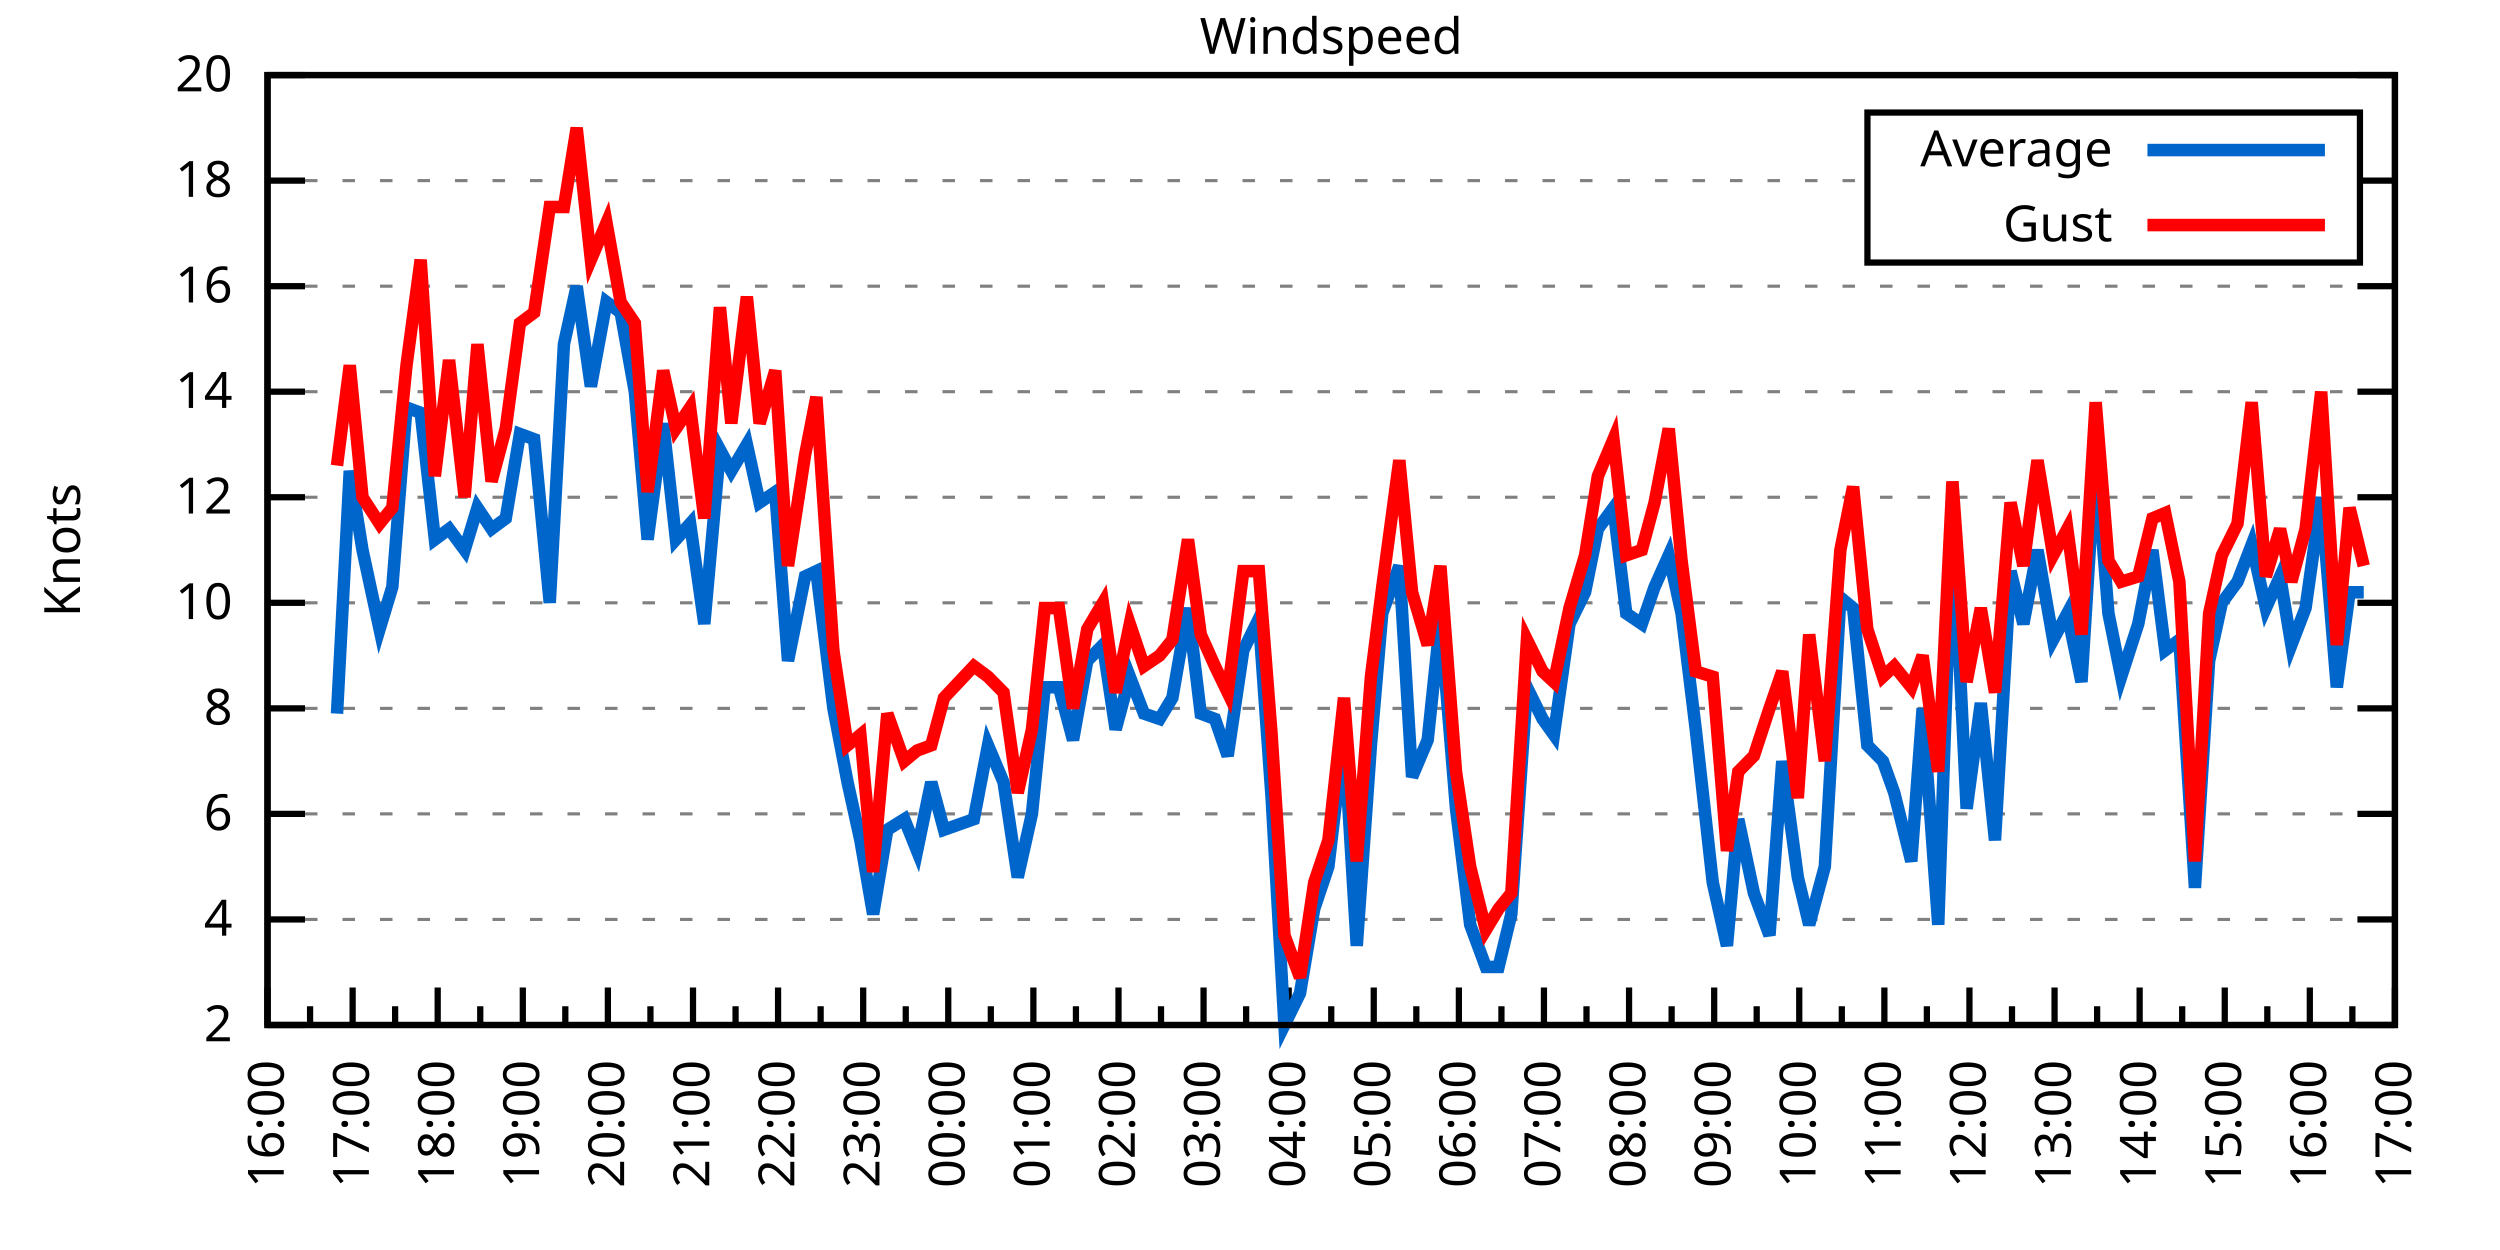
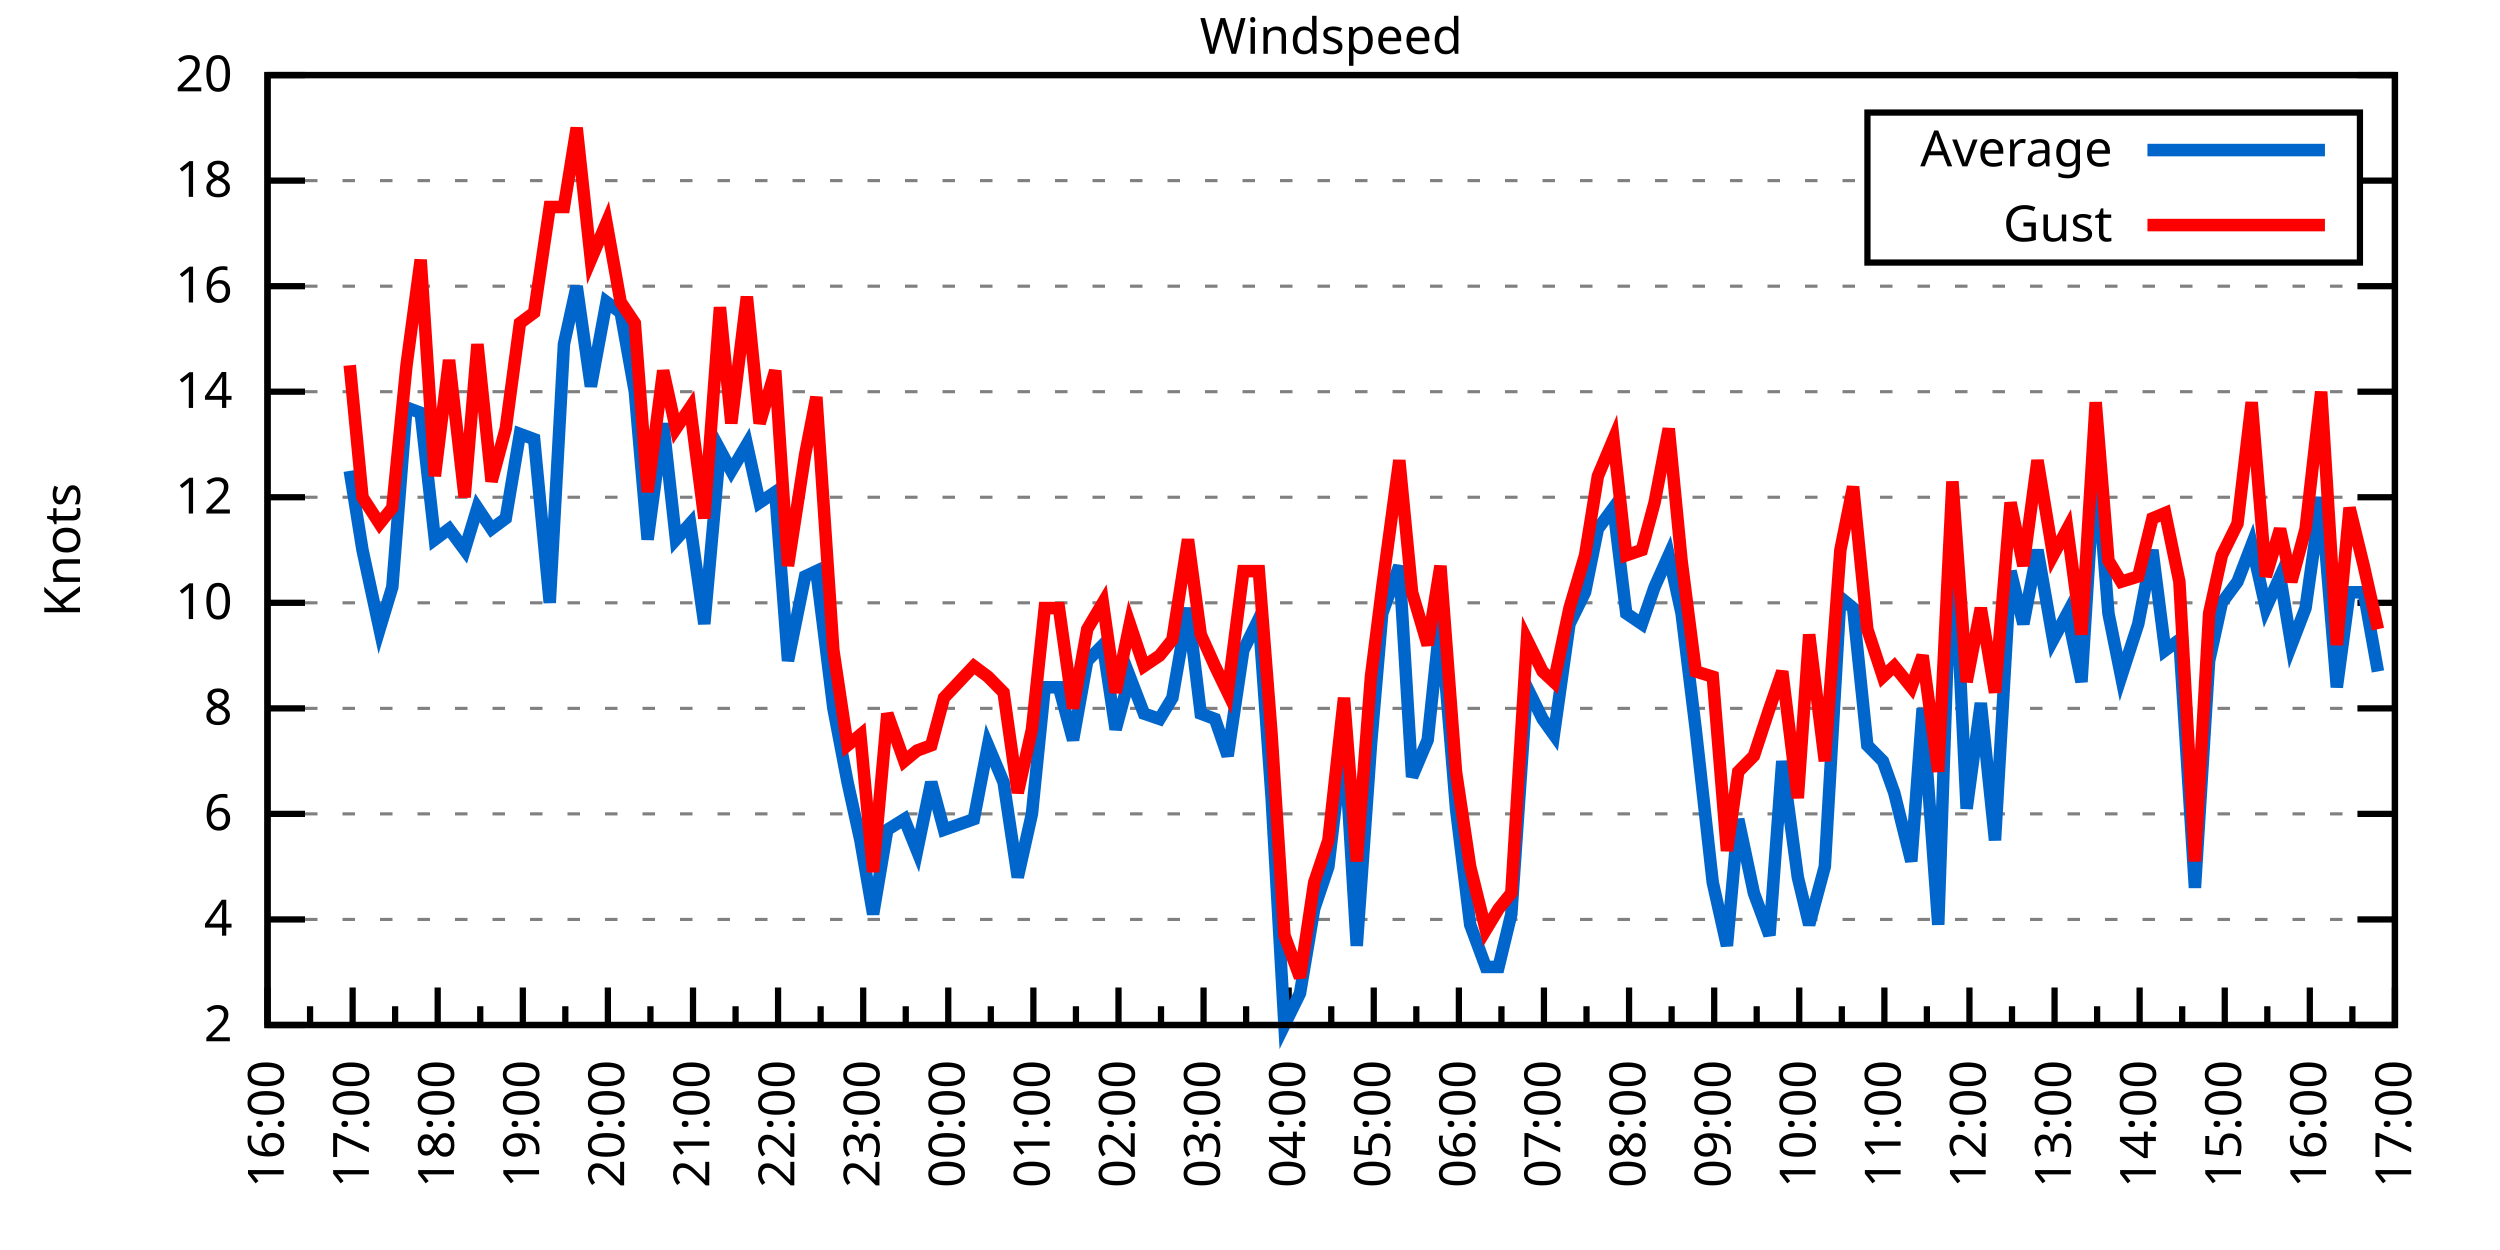
<svg xmlns="http://www.w3.org/2000/svg" xmlns:xlink="http://www.w3.org/1999/xlink" width="400" height="200" viewBox="0 0 400 200">
  <g id="gnuplot_canvas">
    <rect x="0" y="0" width="400" height="200" fill="none" />
    <defs>
      <circle id="gpDot" r="0.5" stroke-width="0.5" stroke="currentColor" />
      <path id="gpPt0" stroke-width="0.333" stroke="currentColor" d="M-1,0 h2 M0,-1 v2" />
      <path id="gpPt1" stroke-width="0.333" stroke="currentColor" d="M-1,-1 L1,1 M1,-1 L-1,1" />
      <path id="gpPt2" stroke-width="0.333" stroke="currentColor" d="M-1,0 L1,0 M0,-1 L0,1 M-1,-1 L1,1 M-1,1 L1,-1" />
      <rect id="gpPt3" stroke-width="0.333" stroke="currentColor" x="-1" y="-1" width="2" height="2" />
      <rect id="gpPt4" stroke-width="0.333" stroke="currentColor" fill="currentColor" x="-1" y="-1" width="2" height="2" />
      <circle id="gpPt5" stroke-width="0.333" stroke="currentColor" cx="0" cy="0" r="1" />
      <use xlink:href="#gpPt5" id="gpPt6" fill="currentColor" stroke="none" />
      <path id="gpPt7" stroke-width="0.333" stroke="currentColor" d="M0,-1.33 L-1.33,0.67 L1.33,0.67 z" />
      <use xlink:href="#gpPt7" id="gpPt8" fill="currentColor" stroke="none" />
      <use xlink:href="#gpPt7" id="gpPt9" stroke="currentColor" transform="rotate(180)" />
      <use xlink:href="#gpPt9" id="gpPt10" fill="currentColor" stroke="none" />
      <use xlink:href="#gpPt3" id="gpPt11" stroke="currentColor" transform="rotate(45)" />
      <use xlink:href="#gpPt11" id="gpPt12" fill="currentColor" stroke="none" />
      <path id="gpPt13" stroke-width="0.333" stroke="currentColor" d="M0,1.330 L1.265,0.411 L0.782,-1.067 L-0.782,-1.076 L-1.265,0.411 z" />
      <use xlink:href="#gpPt13" id="gpPt14" fill="currentColor" stroke="none" />
      <filter id="textbox" filterUnits="objectBoundingBox" x="0" y="0" height="1" width="1">
        <feFlood flood-color="white" flood-opacity="1" result="bgnd" />
        <feComposite in="SourceGraphic" in2="bgnd" operator="atop" />
      </filter>
      <filter id="greybox" filterUnits="objectBoundingBox" x="0" y="0" height="1" width="1">
        <feFlood flood-color="lightgrey" flood-opacity="1" result="grey" />
        <feComposite in="SourceGraphic" in2="grey" operator="atop" />
      </filter>
    </defs>
    <g fill="none" color="white" stroke="currentColor" stroke-width="1.00" stroke-linecap="butt" stroke-linejoin="miter">
</g>
    <g fill="none" color="black" stroke="currentColor" stroke-width="1.00" stroke-linecap="butt" stroke-linejoin="miter">
      <g stroke="none" shape-rendering="crispEdges">
        <polygon fill="rgb(255, 255, 255)" points="42.80,164.00 383.18,164.00 383.18,12.02 42.80,12.02 " />
      </g>
    </g>
    <g fill="none" color="black" stroke="currentColor" stroke-width="1.00" stroke-linecap="butt" stroke-linejoin="miter">
</g>
    <g fill="none" color="black" stroke="black" stroke-width="0.50" stroke-linecap="butt" stroke-linejoin="miter">
</g>
    <g fill="none" color="gray" stroke="currentColor" stroke-width="0.50" stroke-linecap="butt" stroke-linejoin="miter">
      <path stroke="gray" stroke-dasharray="2,4" class="gridline" d="M42.80,164.00 L383.19,164.00  " />
    </g>
    <g fill="none" color="gray" stroke="gray" stroke-width="1.00" stroke-linecap="butt" stroke-linejoin="miter">
</g>
    <g fill="none" color="black" stroke="currentColor" stroke-width="1.00" stroke-linecap="butt" stroke-linejoin="miter">
      <path stroke="black" d="M42.80,164.00 L48.80,164.00 M383.19,164.00 L377.19,164.00  " />
      <g transform="translate(37.20,166.60)" stroke="none" fill="black" font-family="Sans" font-size="8.00" text-anchor="end">
        <text>
          <tspan font-family="Sans"> 2</tspan>
        </text>
      </g>
    </g>
    <g fill="none" color="black" stroke="currentColor" stroke-width="1.00" stroke-linecap="butt" stroke-linejoin="miter">
</g>
    <g fill="none" color="black" stroke="black" stroke-width="0.50" stroke-linecap="butt" stroke-linejoin="miter">
</g>
    <g fill="none" color="gray" stroke="currentColor" stroke-width="0.50" stroke-linecap="butt" stroke-linejoin="miter">
      <path stroke="gray" stroke-dasharray="2,4" class="gridline" d="M42.80,147.11 L383.19,147.11  " />
    </g>
    <g fill="none" color="gray" stroke="gray" stroke-width="1.00" stroke-linecap="butt" stroke-linejoin="miter">
</g>
    <g fill="none" color="black" stroke="currentColor" stroke-width="1.00" stroke-linecap="butt" stroke-linejoin="miter">
      <path stroke="black" d="M42.80,147.11 L48.80,147.11 M383.19,147.11 L377.19,147.11  " />
      <g transform="translate(37.20,149.71)" stroke="none" fill="black" font-family="Sans" font-size="8.00" text-anchor="end">
        <text>
          <tspan font-family="Sans"> 4</tspan>
        </text>
      </g>
    </g>
    <g fill="none" color="black" stroke="currentColor" stroke-width="1.00" stroke-linecap="butt" stroke-linejoin="miter">
</g>
    <g fill="none" color="black" stroke="black" stroke-width="0.50" stroke-linecap="butt" stroke-linejoin="miter">
</g>
    <g fill="none" color="gray" stroke="currentColor" stroke-width="0.50" stroke-linecap="butt" stroke-linejoin="miter">
      <path stroke="gray" stroke-dasharray="2,4" class="gridline" d="M42.80,130.22 L383.19,130.22  " />
    </g>
    <g fill="none" color="gray" stroke="gray" stroke-width="1.00" stroke-linecap="butt" stroke-linejoin="miter">
</g>
    <g fill="none" color="black" stroke="currentColor" stroke-width="1.00" stroke-linecap="butt" stroke-linejoin="miter">
      <path stroke="black" d="M42.80,130.22 L48.80,130.22 M383.19,130.22 L377.19,130.22  " />
      <g transform="translate(37.20,132.82)" stroke="none" fill="black" font-family="Sans" font-size="8.00" text-anchor="end">
        <text>
          <tspan font-family="Sans"> 6</tspan>
        </text>
      </g>
    </g>
    <g fill="none" color="black" stroke="currentColor" stroke-width="1.00" stroke-linecap="butt" stroke-linejoin="miter">
</g>
    <g fill="none" color="black" stroke="black" stroke-width="0.50" stroke-linecap="butt" stroke-linejoin="miter">
</g>
    <g fill="none" color="gray" stroke="currentColor" stroke-width="0.50" stroke-linecap="butt" stroke-linejoin="miter">
      <path stroke="gray" stroke-dasharray="2,4" class="gridline" d="M42.80,113.34 L383.19,113.34  " />
    </g>
    <g fill="none" color="gray" stroke="gray" stroke-width="1.00" stroke-linecap="butt" stroke-linejoin="miter">
</g>
    <g fill="none" color="black" stroke="currentColor" stroke-width="1.00" stroke-linecap="butt" stroke-linejoin="miter">
      <path stroke="black" d="M42.80,113.34 L48.80,113.34 M383.19,113.34 L377.19,113.34  " />
      <g transform="translate(37.20,115.94)" stroke="none" fill="black" font-family="Sans" font-size="8.00" text-anchor="end">
        <text>
          <tspan font-family="Sans"> 8</tspan>
        </text>
      </g>
    </g>
    <g fill="none" color="black" stroke="currentColor" stroke-width="1.00" stroke-linecap="butt" stroke-linejoin="miter">
</g>
    <g fill="none" color="black" stroke="black" stroke-width="0.50" stroke-linecap="butt" stroke-linejoin="miter">
</g>
    <g fill="none" color="gray" stroke="currentColor" stroke-width="0.50" stroke-linecap="butt" stroke-linejoin="miter">
      <path stroke="gray" stroke-dasharray="2,4" class="gridline" d="M42.80,96.45 L383.19,96.45  " />
    </g>
    <g fill="none" color="gray" stroke="gray" stroke-width="1.00" stroke-linecap="butt" stroke-linejoin="miter">
</g>
    <g fill="none" color="black" stroke="currentColor" stroke-width="1.00" stroke-linecap="butt" stroke-linejoin="miter">
      <path stroke="black" d="M42.80,96.45 L48.80,96.45 M383.19,96.45 L377.19,96.45  " />
      <g transform="translate(37.20,99.05)" stroke="none" fill="black" font-family="Sans" font-size="8.00" text-anchor="end">
        <text>
          <tspan font-family="Sans"> 10</tspan>
        </text>
      </g>
    </g>
    <g fill="none" color="black" stroke="currentColor" stroke-width="1.00" stroke-linecap="butt" stroke-linejoin="miter">
</g>
    <g fill="none" color="black" stroke="black" stroke-width="0.50" stroke-linecap="butt" stroke-linejoin="miter">
</g>
    <g fill="none" color="gray" stroke="currentColor" stroke-width="0.50" stroke-linecap="butt" stroke-linejoin="miter">
      <path stroke="gray" stroke-dasharray="2,4" class="gridline" d="M42.80,79.56 L383.19,79.56  " />
    </g>
    <g fill="none" color="gray" stroke="gray" stroke-width="1.00" stroke-linecap="butt" stroke-linejoin="miter">
</g>
    <g fill="none" color="black" stroke="currentColor" stroke-width="1.00" stroke-linecap="butt" stroke-linejoin="miter">
      <path stroke="black" d="M42.80,79.56 L48.80,79.56 M383.19,79.56 L377.19,79.56  " />
      <g transform="translate(37.20,82.16)" stroke="none" fill="black" font-family="Sans" font-size="8.00" text-anchor="end">
        <text>
          <tspan font-family="Sans"> 12</tspan>
        </text>
      </g>
    </g>
    <g fill="none" color="black" stroke="currentColor" stroke-width="1.00" stroke-linecap="butt" stroke-linejoin="miter">
</g>
    <g fill="none" color="black" stroke="black" stroke-width="0.50" stroke-linecap="butt" stroke-linejoin="miter">
</g>
    <g fill="none" color="gray" stroke="currentColor" stroke-width="0.50" stroke-linecap="butt" stroke-linejoin="miter">
      <path stroke="gray" stroke-dasharray="2,4" class="gridline" d="M42.80,62.67 L383.19,62.67  " />
    </g>
    <g fill="none" color="gray" stroke="gray" stroke-width="1.00" stroke-linecap="butt" stroke-linejoin="miter">
</g>
    <g fill="none" color="black" stroke="currentColor" stroke-width="1.00" stroke-linecap="butt" stroke-linejoin="miter">
      <path stroke="black" d="M42.80,62.67 L48.80,62.67 M383.19,62.67 L377.19,62.67  " />
      <g transform="translate(37.20,65.27)" stroke="none" fill="black" font-family="Sans" font-size="8.00" text-anchor="end">
        <text>
          <tspan font-family="Sans"> 14</tspan>
        </text>
      </g>
    </g>
    <g fill="none" color="black" stroke="currentColor" stroke-width="1.00" stroke-linecap="butt" stroke-linejoin="miter">
</g>
    <g fill="none" color="black" stroke="black" stroke-width="0.50" stroke-linecap="butt" stroke-linejoin="miter">
</g>
    <g fill="none" color="gray" stroke="currentColor" stroke-width="0.50" stroke-linecap="butt" stroke-linejoin="miter">
      <path stroke="gray" stroke-dasharray="2,4" class="gridline" d="M42.80,45.79 L383.19,45.79  " />
    </g>
    <g fill="none" color="gray" stroke="gray" stroke-width="1.00" stroke-linecap="butt" stroke-linejoin="miter">
</g>
    <g fill="none" color="black" stroke="currentColor" stroke-width="1.00" stroke-linecap="butt" stroke-linejoin="miter">
      <path stroke="black" d="M42.80,45.79 L48.80,45.79 M383.19,45.79 L377.19,45.79  " />
      <g transform="translate(37.20,48.39)" stroke="none" fill="black" font-family="Sans" font-size="8.00" text-anchor="end">
        <text>
          <tspan font-family="Sans"> 16</tspan>
        </text>
      </g>
    </g>
    <g fill="none" color="black" stroke="currentColor" stroke-width="1.00" stroke-linecap="butt" stroke-linejoin="miter">
</g>
    <g fill="none" color="black" stroke="black" stroke-width="0.50" stroke-linecap="butt" stroke-linejoin="miter">
</g>
    <g fill="none" color="gray" stroke="currentColor" stroke-width="0.50" stroke-linecap="butt" stroke-linejoin="miter">
      <path stroke="gray" stroke-dasharray="2,4" class="gridline" d="M42.80,28.90 L298.79,28.90 M377.59,28.90 L383.19,28.90  " />
    </g>
    <g fill="none" color="gray" stroke="gray" stroke-width="1.00" stroke-linecap="butt" stroke-linejoin="miter">
</g>
    <g fill="none" color="black" stroke="currentColor" stroke-width="1.00" stroke-linecap="butt" stroke-linejoin="miter">
      <path stroke="black" d="M42.80,28.90 L48.80,28.90 M383.19,28.90 L377.19,28.90  " />
      <g transform="translate(37.20,31.50)" stroke="none" fill="black" font-family="Sans" font-size="8.00" text-anchor="end">
        <text>
          <tspan font-family="Sans"> 18</tspan>
        </text>
      </g>
    </g>
    <g fill="none" color="black" stroke="currentColor" stroke-width="1.00" stroke-linecap="butt" stroke-linejoin="miter">
</g>
    <g fill="none" color="black" stroke="black" stroke-width="0.50" stroke-linecap="butt" stroke-linejoin="miter">
</g>
    <g fill="none" color="gray" stroke="currentColor" stroke-width="0.50" stroke-linecap="butt" stroke-linejoin="miter">
      <path stroke="gray" stroke-dasharray="2,4" class="gridline" d="M42.80,12.01 L383.19,12.01  " />
    </g>
    <g fill="none" color="gray" stroke="gray" stroke-width="1.00" stroke-linecap="butt" stroke-linejoin="miter">
</g>
    <g fill="none" color="black" stroke="currentColor" stroke-width="1.00" stroke-linecap="butt" stroke-linejoin="miter">
      <path stroke="black" d="M42.80,12.01 L48.80,12.01 M383.19,12.01 L377.19,12.01  " />
      <g transform="translate(37.20,14.61)" stroke="none" fill="black" font-family="Sans" font-size="8.00" text-anchor="end">
        <text>
          <tspan font-family="Sans"> 20</tspan>
        </text>
      </g>
    </g>
    <g fill="none" color="black" stroke="currentColor" stroke-width="1.00" stroke-linecap="butt" stroke-linejoin="miter">
      <path stroke="black" d="M42.80,164.00 L42.80,158.00  " />
      <g transform="translate(45.40,169.60) rotate(270)" stroke="none" fill="black" font-family="Sans" font-size="8.00" text-anchor="end">
        <text>
          <tspan font-family="Sans">16:00</tspan>
        </text>
      </g>
    </g>
    <g fill="none" color="black" stroke="currentColor" stroke-width="1.00" stroke-linecap="butt" stroke-linejoin="miter">
      <path stroke="black" d="M49.61,164.00 L49.61,161.00 M56.42,164.00 L56.42,158.00  " />
      <g transform="translate(59.02,169.60) rotate(270)" stroke="none" fill="black" font-family="Sans" font-size="8.00" text-anchor="end">
        <text>
          <tspan font-family="Sans">17:00</tspan>
        </text>
      </g>
    </g>
    <g fill="none" color="black" stroke="currentColor" stroke-width="1.00" stroke-linecap="butt" stroke-linejoin="miter">
      <path stroke="black" d="M63.22,164.00 L63.22,161.00 M70.03,164.00 L70.03,158.00  " />
      <g transform="translate(72.63,169.60) rotate(270)" stroke="none" fill="black" font-family="Sans" font-size="8.00" text-anchor="end">
        <text>
          <tspan font-family="Sans">18:00</tspan>
        </text>
      </g>
    </g>
    <g fill="none" color="black" stroke="currentColor" stroke-width="1.00" stroke-linecap="butt" stroke-linejoin="miter">
      <path stroke="black" d="M76.84,164.00 L76.84,161.00 M83.65,164.00 L83.65,158.00  " />
      <g transform="translate(86.25,169.60) rotate(270)" stroke="none" fill="black" font-family="Sans" font-size="8.00" text-anchor="end">
        <text>
          <tspan font-family="Sans">19:00</tspan>
        </text>
      </g>
    </g>
    <g fill="none" color="black" stroke="currentColor" stroke-width="1.00" stroke-linecap="butt" stroke-linejoin="miter">
      <path stroke="black" d="M90.45,164.00 L90.45,161.00 M97.26,164.00 L97.26,158.00  " />
      <g transform="translate(99.86,169.60) rotate(270)" stroke="none" fill="black" font-family="Sans" font-size="8.00" text-anchor="end">
        <text>
          <tspan font-family="Sans">20:00</tspan>
        </text>
      </g>
    </g>
    <g fill="none" color="black" stroke="currentColor" stroke-width="1.00" stroke-linecap="butt" stroke-linejoin="miter">
      <path stroke="black" d="M104.07,164.00 L104.07,161.00 M110.88,164.00 L110.88,158.00  " />
      <g transform="translate(113.48,169.60) rotate(270)" stroke="none" fill="black" font-family="Sans" font-size="8.00" text-anchor="end">
        <text>
          <tspan font-family="Sans">21:00</tspan>
        </text>
      </g>
    </g>
    <g fill="none" color="black" stroke="currentColor" stroke-width="1.00" stroke-linecap="butt" stroke-linejoin="miter">
      <path stroke="black" d="M117.69,164.00 L117.69,161.00 M124.49,164.00 L124.49,158.00  " />
      <g transform="translate(127.09,169.60) rotate(270)" stroke="none" fill="black" font-family="Sans" font-size="8.00" text-anchor="end">
        <text>
          <tspan font-family="Sans">22:00</tspan>
        </text>
      </g>
    </g>
    <g fill="none" color="black" stroke="currentColor" stroke-width="1.00" stroke-linecap="butt" stroke-linejoin="miter">
      <path stroke="black" d="M131.30,164.00 L131.30,161.00 M138.11,164.00 L138.11,158.00  " />
      <g transform="translate(140.71,169.60) rotate(270)" stroke="none" fill="black" font-family="Sans" font-size="8.00" text-anchor="end">
        <text>
          <tspan font-family="Sans">23:00</tspan>
        </text>
      </g>
    </g>
    <g fill="none" color="black" stroke="currentColor" stroke-width="1.00" stroke-linecap="butt" stroke-linejoin="miter">
      <path stroke="black" d="M144.92,164.00 L144.92,161.00 M151.72,164.00 L151.72,158.00  " />
      <g transform="translate(154.32,169.60) rotate(270)" stroke="none" fill="black" font-family="Sans" font-size="8.00" text-anchor="end">
        <text>
          <tspan font-family="Sans">00:00</tspan>
        </text>
      </g>
    </g>
    <g fill="none" color="black" stroke="currentColor" stroke-width="1.00" stroke-linecap="butt" stroke-linejoin="miter">
      <path stroke="black" d="M158.53,164.00 L158.53,161.00 M165.34,164.00 L165.34,158.00  " />
      <g transform="translate(167.94,169.60) rotate(270)" stroke="none" fill="black" font-family="Sans" font-size="8.00" text-anchor="end">
        <text>
          <tspan font-family="Sans">01:00</tspan>
        </text>
      </g>
    </g>
    <g fill="none" color="black" stroke="currentColor" stroke-width="1.00" stroke-linecap="butt" stroke-linejoin="miter">
      <path stroke="black" d="M172.15,164.00 L172.15,161.00 M178.96,164.00 L178.96,158.00  " />
      <g transform="translate(181.56,169.60) rotate(270)" stroke="none" fill="black" font-family="Sans" font-size="8.00" text-anchor="end">
        <text>
          <tspan font-family="Sans">02:00</tspan>
        </text>
      </g>
    </g>
    <g fill="none" color="black" stroke="currentColor" stroke-width="1.00" stroke-linecap="butt" stroke-linejoin="miter">
      <path stroke="black" d="M185.76,164.00 L185.76,161.00 M192.57,164.00 L192.57,158.00  " />
      <g transform="translate(195.17,169.60) rotate(270)" stroke="none" fill="black" font-family="Sans" font-size="8.00" text-anchor="end">
        <text>
          <tspan font-family="Sans">03:00</tspan>
        </text>
      </g>
    </g>
    <g fill="none" color="black" stroke="currentColor" stroke-width="1.00" stroke-linecap="butt" stroke-linejoin="miter">
      <path stroke="black" d="M199.38,164.00 L199.38,161.00 M206.19,164.00 L206.19,158.00  " />
      <g transform="translate(208.79,169.60) rotate(270)" stroke="none" fill="black" font-family="Sans" font-size="8.00" text-anchor="end">
        <text>
          <tspan font-family="Sans">04:00</tspan>
        </text>
      </g>
    </g>
    <g fill="none" color="black" stroke="currentColor" stroke-width="1.00" stroke-linecap="butt" stroke-linejoin="miter">
      <path stroke="black" d="M213.00,164.00 L213.00,161.00 M219.80,164.00 L219.80,158.00  " />
      <g transform="translate(222.40,169.60) rotate(270)" stroke="none" fill="black" font-family="Sans" font-size="8.00" text-anchor="end">
        <text>
          <tspan font-family="Sans">05:00</tspan>
        </text>
      </g>
    </g>
    <g fill="none" color="black" stroke="currentColor" stroke-width="1.00" stroke-linecap="butt" stroke-linejoin="miter">
      <path stroke="black" d="M226.61,164.00 L226.61,161.00 M233.42,164.00 L233.42,158.00  " />
      <g transform="translate(236.02,169.60) rotate(270)" stroke="none" fill="black" font-family="Sans" font-size="8.00" text-anchor="end">
        <text>
          <tspan font-family="Sans">06:00</tspan>
        </text>
      </g>
    </g>
    <g fill="none" color="black" stroke="currentColor" stroke-width="1.00" stroke-linecap="butt" stroke-linejoin="miter">
      <path stroke="black" d="M240.23,164.00 L240.23,161.00 M247.03,164.00 L247.03,158.00  " />
      <g transform="translate(249.63,169.60) rotate(270)" stroke="none" fill="black" font-family="Sans" font-size="8.00" text-anchor="end">
        <text>
          <tspan font-family="Sans">07:00</tspan>
        </text>
      </g>
    </g>
    <g fill="none" color="black" stroke="currentColor" stroke-width="1.00" stroke-linecap="butt" stroke-linejoin="miter">
      <path stroke="black" d="M253.84,164.00 L253.84,161.00 M260.65,164.00 L260.65,158.00  " />
      <g transform="translate(263.25,169.60) rotate(270)" stroke="none" fill="black" font-family="Sans" font-size="8.00" text-anchor="end">
        <text>
          <tspan font-family="Sans">08:00</tspan>
        </text>
      </g>
    </g>
    <g fill="none" color="black" stroke="currentColor" stroke-width="1.00" stroke-linecap="butt" stroke-linejoin="miter">
      <path stroke="black" d="M267.46,164.00 L267.46,161.00 M274.27,164.00 L274.27,158.00  " />
      <g transform="translate(276.87,169.60) rotate(270)" stroke="none" fill="black" font-family="Sans" font-size="8.00" text-anchor="end">
        <text>
          <tspan font-family="Sans">09:00</tspan>
        </text>
      </g>
    </g>
    <g fill="none" color="black" stroke="currentColor" stroke-width="1.00" stroke-linecap="butt" stroke-linejoin="miter">
      <path stroke="black" d="M281.07,164.00 L281.07,161.00 M287.88,164.00 L287.88,158.00  " />
      <g transform="translate(290.48,169.60) rotate(270)" stroke="none" fill="black" font-family="Sans" font-size="8.00" text-anchor="end">
        <text>
          <tspan font-family="Sans">10:00</tspan>
        </text>
      </g>
    </g>
    <g fill="none" color="black" stroke="currentColor" stroke-width="1.00" stroke-linecap="butt" stroke-linejoin="miter">
      <path stroke="black" d="M294.69,164.00 L294.69,161.00 M301.50,164.00 L301.50,158.00  " />
      <g transform="translate(304.10,169.60) rotate(270)" stroke="none" fill="black" font-family="Sans" font-size="8.00" text-anchor="end">
        <text>
          <tspan font-family="Sans">11:00</tspan>
        </text>
      </g>
    </g>
    <g fill="none" color="black" stroke="currentColor" stroke-width="1.00" stroke-linecap="butt" stroke-linejoin="miter">
      <path stroke="black" d="M308.30,164.00 L308.30,161.00 M315.11,164.00 L315.11,158.00  " />
      <g transform="translate(317.71,169.60) rotate(270)" stroke="none" fill="black" font-family="Sans" font-size="8.00" text-anchor="end">
        <text>
          <tspan font-family="Sans">12:00</tspan>
        </text>
      </g>
    </g>
    <g fill="none" color="black" stroke="currentColor" stroke-width="1.00" stroke-linecap="butt" stroke-linejoin="miter">
      <path stroke="black" d="M321.92,164.00 L321.92,161.00 M328.73,164.00 L328.73,158.00  " />
      <g transform="translate(331.33,169.60) rotate(270)" stroke="none" fill="black" font-family="Sans" font-size="8.00" text-anchor="end">
        <text>
          <tspan font-family="Sans">13:00</tspan>
        </text>
      </g>
    </g>
    <g fill="none" color="black" stroke="currentColor" stroke-width="1.00" stroke-linecap="butt" stroke-linejoin="miter">
      <path stroke="black" d="M335.54,164.00 L335.54,161.00 M342.34,164.00 L342.34,158.00  " />
      <g transform="translate(344.94,169.60) rotate(270)" stroke="none" fill="black" font-family="Sans" font-size="8.00" text-anchor="end">
        <text>
          <tspan font-family="Sans">14:00</tspan>
        </text>
      </g>
    </g>
    <g fill="none" color="black" stroke="currentColor" stroke-width="1.00" stroke-linecap="butt" stroke-linejoin="miter">
      <path stroke="black" d="M349.15,164.00 L349.15,161.00 M355.96,164.00 L355.96,158.00  " />
      <g transform="translate(358.56,169.60) rotate(270)" stroke="none" fill="black" font-family="Sans" font-size="8.00" text-anchor="end">
        <text>
          <tspan font-family="Sans">15:00</tspan>
        </text>
      </g>
    </g>
    <g fill="none" color="black" stroke="currentColor" stroke-width="1.00" stroke-linecap="butt" stroke-linejoin="miter">
      <path stroke="black" d="M362.77,164.00 L362.77,161.00 M369.57,164.00 L369.57,158.00  " />
      <g transform="translate(372.17,169.60) rotate(270)" stroke="none" fill="black" font-family="Sans" font-size="8.00" text-anchor="end">
        <text>
          <tspan font-family="Sans">16:00</tspan>
        </text>
      </g>
    </g>
    <g fill="none" color="black" stroke="currentColor" stroke-width="1.00" stroke-linecap="butt" stroke-linejoin="miter">
      <path stroke="black" d="M376.38,164.00 L376.38,161.00 M383.19,164.00 L383.19,158.00  " />
      <g transform="translate(385.79,169.60) rotate(270)" stroke="none" fill="black" font-family="Sans" font-size="8.00" text-anchor="end">
        <text>
          <tspan font-family="Sans">17:00</tspan>
        </text>
      </g>
    </g>
    <g fill="none" color="black" stroke="currentColor" stroke-width="1.00" stroke-linecap="butt" stroke-linejoin="miter">
</g>
    <g fill="none" color="black" stroke="currentColor" stroke-width="1.00" stroke-linecap="butt" stroke-linejoin="miter">
      <path stroke="black" d="M42.80,12.01 L42.80,164.00 L383.19,164.00 L383.19,12.01 L42.80,12.01 Z  " />
    </g>
    <g fill="none" color="black" stroke="currentColor" stroke-width="1.00" stroke-linecap="butt" stroke-linejoin="miter">
      <g transform="translate(12.80,88.01) rotate(270)" stroke="none" fill="black" font-family="Sans" font-size="8.00" text-anchor="middle">
        <text>
          <tspan font-family="Sans">Knots</tspan>
        </text>
      </g>
    </g>
    <g fill="none" color="black" stroke="currentColor" stroke-width="1.00" stroke-linecap="butt" stroke-linejoin="miter">
</g>
    <g fill="none" color="black" stroke="currentColor" stroke-width="1.00" stroke-linecap="butt" stroke-linejoin="miter">
      <path stroke="black" d="M298.79,42.01 L298.79,18.01 L377.59,18.01 L377.59,42.01 L298.79,42.01 Z  " />
    </g>
    <g id="Windspeed_plot_1">
      <g fill="none" color="white" stroke="black" stroke-width="2.00" stroke-linecap="butt" stroke-linejoin="miter">
</g>
      <g fill="none" color="black" stroke="currentColor" stroke-width="2.00" stroke-linecap="butt" stroke-linejoin="miter">
        <g transform="translate(337.99,26.61)" stroke="none" fill="black" font-family="Sans" font-size="8.00" text-anchor="end">
          <text>
            <tspan font-family="Sans">Average</tspan>
          </text>
        </g>
      </g>
      <g fill="none" color="black" stroke="currentColor" stroke-width="2.00" stroke-linecap="butt" stroke-linejoin="miter">
-         <path stroke="rgb(  0, 102, 204)" d="M343.59,24.01 L371.99,24.01 M53.92,114.18 L55.96,75.34 L58.00,88.00 L60.73,100.67 L62.77,93.92 L65.04,65.21   L67.31,66.05 L69.58,86.32 L71.85,84.63 L74.34,88.00 L76.39,81.25 L78.65,84.63 L80.92,82.94 L83.19,69.43   L85.46,70.27 L87.96,96.45 L90.23,55.07 L92.27,45.79 L94.54,61.83 L97.04,48.32 L99.30,50.01 L101.57,62.67   L103.62,86.32 L106.11,67.74 L108.15,86.32 L110.42,83.78 L112.69,99.83 L115.19,71.96 L117.01,75.34 L119.50,71.12   L121.54,80.41 L124.04,78.72 L126.08,105.74 L128.81,92.23 L130.62,91.38 L133.34,113.34 L135.61,125.16 L137.66,134.45   L139.70,146.27 L141.97,132.76 L144.69,131.07 L146.73,136.14 L149.00,125.16 L151.04,132.76 L155.81,131.07 L158.08,119.25   L160.57,125.16 L162.84,140.36 L165.11,130.22 L167.16,109.96 L169.43,109.96 L171.69,118.40 L173.96,105.74 L176.46,103.20   L178.50,116.71 L180.77,108.27 L183.04,114.18 L185.54,115.03 L187.58,111.65 L190.08,97.29 L192.12,114.18 L194.39,115.03   L196.43,120.94 L198.93,104.05 L201.42,98.98 L203.46,127.69 L205.51,164.00 L208.00,158.93 L210.27,145.42 L212.54,138.67   L215.04,117.56 L217.08,151.33 L219.35,119.25 L221.16,98.14 L223.89,90.54 L225.93,124.31 L228.43,118.40 L230.47,98.98   L232.96,129.38 L235.23,147.96 L237.73,154.71 L239.77,154.71 L241.81,146.27 L244.31,109.96 L246.81,115.03 L248.62,117.56   L251.12,99.83 L253.61,94.76 L255.66,84.63 L258.15,81.25 L260.20,98.14 L262.69,99.83 L264.73,93.92 L267.00,88.85   L269.05,98.14 L271.32,116.71 L274.04,141.20 L276.31,151.33 L278.12,131.07 L280.62,142.89 L283.12,149.65 L285.16,121.78   L287.65,140.36 L289.47,147.96 L291.97,138.67 L294.46,95.60 L296.50,97.29 L298.77,119.25 L301.27,121.78 L303.08,126.85   L305.81,137.82 L307.62,113.34 L310.12,147.96 L312.39,82.09 L314.66,129.38 L316.93,112.49 L319.20,134.45 L321.69,91.38   L323.74,99.83 L326.00,88.00 L328.50,102.36 L330.77,98.14 L333.04,109.11 L335.31,72.81 L337.35,98.14 L339.39,108.27   L342.12,99.83 L344.39,88.00 L346.43,104.05 L348.70,102.36 L351.19,142.05 L353.46,105.74 L355.50,96.45 L358.00,93.07   L360.27,87.16 L362.54,97.29 L364.81,92.23 L366.62,103.20 L368.89,97.29 L371.39,79.56 L373.89,109.96 L375.93,94.76   L378.20,94.76  " />
+         <path stroke="rgb(  0, 102, 204)" d="M343.59,24.01 L371.99,24.01 M55.96,75.34 L58.00,88.00 L60.73,100.67 L62.77,93.92 L65.04,65.21 L67.31,66.05   L69.58,86.32 L71.85,84.63 L74.34,88.00 L76.39,81.25 L78.65,84.63 L80.92,82.94 L83.19,69.43 L85.46,70.27   L87.96,96.45 L90.23,55.07 L92.27,45.79 L94.54,61.83 L97.04,48.32 L99.30,50.01 L101.57,62.67 L103.62,86.32   L106.11,67.74 L108.15,86.32 L110.42,83.78 L112.69,99.83 L115.19,71.96 L117.01,75.34 L119.50,71.12 L121.54,80.41   L124.04,78.72 L126.08,105.74 L128.81,92.23 L130.62,91.38 L133.34,113.34 L135.61,125.16 L137.66,134.45 L139.70,146.27   L141.97,132.76 L144.69,131.07 L146.73,136.14 L149.00,125.16 L151.04,132.76 L155.81,131.07 L158.08,119.25 L160.57,125.16   L162.84,140.36 L165.11,130.22 L167.16,109.96 L169.43,109.96 L171.69,118.40 L173.96,105.74 L176.46,103.20 L178.50,116.71   L180.77,108.27 L183.04,114.18 L185.54,115.03 L187.58,111.65 L190.08,97.29 L192.12,114.18 L194.39,115.03 L196.43,120.94   L198.93,104.05 L201.42,98.98 L203.46,127.69 L205.51,164.00 L208.00,158.93 L210.27,145.42 L212.54,138.67 L215.04,117.56   L217.08,151.33 L219.35,119.25 L221.16,98.14 L223.89,90.54 L225.93,124.31 L228.43,118.40 L230.47,98.98 L232.96,129.38   L235.23,147.96 L237.73,154.71 L239.77,154.71 L241.81,146.27 L244.31,109.96 L246.81,115.03 L248.62,117.56 L251.12,99.83   L253.61,94.76 L255.66,84.63 L258.15,81.25 L260.20,98.14 L262.69,99.83 L264.73,93.92 L267.00,88.85 L269.05,98.14   L271.32,116.71 L274.04,141.20 L276.31,151.33 L278.12,131.07 L280.62,142.89 L283.12,149.65 L285.16,121.78 L287.65,140.36   L289.47,147.96 L291.97,138.67 L294.46,95.60 L296.50,97.29 L298.77,119.25 L301.27,121.78 L303.08,126.85 L305.81,137.82   L307.62,113.34 L310.12,147.96 L312.39,82.09 L314.66,129.38 L316.93,112.49 L319.20,134.45 L321.69,91.38 L323.74,99.83   L326.00,88.00 L328.50,102.36 L330.77,98.14 L333.04,109.11 L335.31,72.81 L337.35,98.14 L339.39,108.27 L342.12,99.83   L344.39,88.00 L346.43,104.05 L348.70,102.36 L351.19,142.05 L353.46,105.74 L355.50,96.45 L358.00,93.07 L360.27,87.16   L362.54,97.29 L364.81,92.23 L366.62,103.20 L368.89,97.29 L371.39,79.56 L373.89,109.96 L375.93,94.76 L378.20,94.76   L380.47,107.43  " />
      </g>
    </g>
    <g id="Windspeed_plot_2">
      <g fill="none" color="black" stroke="currentColor" stroke-width="2.00" stroke-linecap="butt" stroke-linejoin="miter">
        <g transform="translate(337.99,38.61)" stroke="none" fill="black" font-family="Sans" font-size="8.00" text-anchor="end">
          <text>
            <tspan font-family="Sans">Gust</tspan>
          </text>
        </g>
      </g>
      <g fill="none" color="black" stroke="currentColor" stroke-width="2.00" stroke-linecap="butt" stroke-linejoin="miter">
-         <path stroke="rgb(255,   0,   0)" d="M343.59,36.01 L371.99,36.01 M53.92,74.49 L55.96,58.45 L58.00,79.56 L60.73,83.78 L62.77,81.25 L65.04,58.45   L67.31,41.56 L69.58,76.18 L71.85,57.61 L74.34,79.56 L76.39,55.07 L78.65,77.03 L80.92,68.58 L83.19,51.70   L85.46,50.01 L87.96,33.12 L90.23,33.12 L92.27,20.45 L94.54,41.56 L97.04,35.65 L99.30,48.32 L101.57,51.70   L103.62,78.72 L106.11,59.30 L108.15,68.58 L110.42,65.21 L112.69,82.94 L115.19,49.16 L117.01,67.74 L119.50,47.47   L121.54,67.74 L124.04,59.30 L126.08,90.54 L128.81,72.81 L130.62,63.52 L133.34,104.05 L135.61,119.25 L137.66,117.56   L139.70,139.51 L141.97,114.18 L144.69,121.78 L146.73,120.09 L149.00,119.25 L151.04,111.65 L155.81,106.58 L158.08,108.27   L160.57,110.80 L162.84,126.85 L165.11,116.71 L167.16,97.29 L169.43,97.29 L171.69,113.34 L173.96,100.67 L176.46,96.45   L178.50,110.80 L180.77,99.83 L183.04,106.58 L185.54,104.89 L187.58,102.36 L190.08,86.32 L192.12,101.52 L194.39,106.58   L196.43,110.80 L198.93,91.38 L201.42,91.38 L203.46,117.56 L205.51,149.65 L208.00,156.40 L210.27,141.20 L212.54,134.45   L215.04,111.65 L217.08,137.82 L219.35,108.27 L221.16,93.92 L223.89,73.65 L225.93,94.76 L228.43,103.20 L230.47,90.54   L232.96,123.47 L235.23,138.67 L237.73,148.80 L239.77,145.42 L241.81,142.89 L244.31,102.36 L246.81,107.43 L248.62,109.11   L251.12,97.29 L253.61,88.85 L255.66,76.18 L258.15,70.27 L260.20,88.85 L262.69,88.00 L264.73,80.41 L267.00,68.58   L269.05,89.69 L271.32,107.43 L274.04,108.27 L276.31,136.14 L278.12,123.47 L280.62,120.94 L283.12,113.34 L285.16,107.43   L287.65,127.69 L289.47,101.52 L291.97,121.78 L294.46,88.00 L296.50,77.87 L298.77,100.67 L301.27,108.27 L303.08,106.58   L305.81,109.96 L307.62,104.89 L310.12,123.47 L312.39,77.03 L314.66,109.11 L316.93,97.29 L319.20,110.80 L321.69,80.41   L323.74,90.54 L326.00,73.65 L328.50,88.85 L330.77,84.63 L333.04,101.52 L335.31,64.36 L337.35,89.69 L339.39,93.07   L342.12,92.23 L344.39,82.94 L346.43,82.09 L348.70,93.07 L351.19,137.82 L353.46,98.14 L355.50,88.85 L358.00,83.78   L360.27,64.36 L362.54,92.23 L364.81,84.63 L366.62,93.07 L368.89,84.63 L371.39,62.67 L373.89,103.20 L375.93,81.25   L378.20,90.54  " />
+         <path stroke="rgb(255,   0,   0)" d="M343.59,36.01 L371.99,36.01 M55.96,58.45 L58.00,79.56 L60.73,83.78 L62.77,81.25 L65.04,58.45 L67.31,41.56   L69.58,76.18 L71.85,57.61 L74.34,79.56 L76.39,55.07 L78.65,77.03 L80.92,68.58 L83.19,51.70 L85.46,50.01   L87.96,33.12 L90.23,33.12 L92.27,20.45 L94.54,41.56 L97.04,35.65 L99.30,48.32 L101.57,51.70 L103.62,78.72   L106.11,59.30 L108.15,68.58 L110.42,65.21 L112.69,82.94 L115.19,49.16 L117.01,67.74 L119.50,47.47 L121.54,67.74   L124.04,59.30 L126.08,90.54 L128.81,72.81 L130.62,63.52 L133.34,104.05 L135.61,119.25 L137.66,117.56 L139.70,139.51   L141.97,114.18 L144.69,121.78 L146.73,120.09 L149.00,119.25 L151.04,111.65 L155.81,106.58 L158.08,108.27 L160.57,110.80   L162.84,126.85 L165.11,116.71 L167.16,97.29 L169.43,97.29 L171.69,113.34 L173.96,100.67 L176.46,96.45 L178.50,110.80   L180.77,99.83 L183.04,106.58 L185.54,104.89 L187.58,102.36 L190.08,86.32 L192.12,101.52 L194.39,106.58 L196.43,110.80   L198.93,91.38 L201.42,91.38 L203.46,117.56 L205.51,149.65 L208.00,156.40 L210.27,141.20 L212.54,134.45 L215.04,111.65   L217.08,137.82 L219.35,108.27 L221.16,93.92 L223.89,73.65 L225.93,94.76 L228.43,103.20 L230.47,90.54 L232.96,123.47   L235.23,138.67 L237.73,148.80 L239.77,145.42 L241.81,142.89 L244.31,102.36 L246.81,107.43 L248.62,109.11 L251.12,97.29   L253.61,88.85 L255.66,76.18 L258.15,70.27 L260.20,88.85 L262.69,88.00 L264.73,80.41 L267.00,68.58 L269.05,89.69   L271.32,107.43 L274.04,108.27 L276.31,136.14 L278.12,123.47 L280.62,120.94 L283.12,113.34 L285.16,107.43 L287.65,127.69   L289.47,101.52 L291.97,121.78 L294.46,88.00 L296.50,77.87 L298.77,100.67 L301.27,108.27 L303.08,106.58 L305.81,109.96   L307.62,104.89 L310.12,123.47 L312.39,77.03 L314.66,109.11 L316.93,97.29 L319.20,110.80 L321.69,80.41 L323.74,90.54   L326.00,73.65 L328.50,88.85 L330.77,84.63 L333.04,101.52 L335.31,64.36 L337.35,89.69 L339.39,93.07 L342.12,92.23   L344.39,82.94 L346.43,82.09 L348.70,93.07 L351.19,137.82 L353.46,98.14 L355.50,88.85 L358.00,83.78 L360.27,64.36   L362.54,92.23 L364.81,84.63 L366.62,93.07 L368.89,84.63 L371.39,62.67 L373.89,103.20 L375.93,81.25 L378.20,90.54   L380.47,100.67  " />
      </g>
    </g>
    <g fill="none" color="black" stroke="currentColor" stroke-width="2.00" stroke-linecap="butt" stroke-linejoin="miter">
</g>
    <g fill="none" color="black" stroke="black" stroke-width="1.00" stroke-linecap="butt" stroke-linejoin="miter">
</g>
    <g fill="none" color="black" stroke="currentColor" stroke-width="1.00" stroke-linecap="butt" stroke-linejoin="miter">
      <path stroke="black" d="M42.80,12.01 L42.80,164.00 L383.19,164.00 L383.19,12.01 L42.80,12.01 Z  " />
    </g>
    <g fill="none" color="black" stroke="currentColor" stroke-width="1.00" stroke-linecap="butt" stroke-linejoin="miter">
      <g transform="translate(212.99,8.61)" stroke="none" fill="black" font-family="Sans" font-size="8.00" text-anchor="middle">
        <text>
          <tspan font-family="Sans">Windspeed</tspan>
        </text>
      </g>
    </g>
    <g fill="none" color="black" stroke="currentColor" stroke-width="1.00" stroke-linecap="butt" stroke-linejoin="miter">
</g>
  </g>
</svg>
